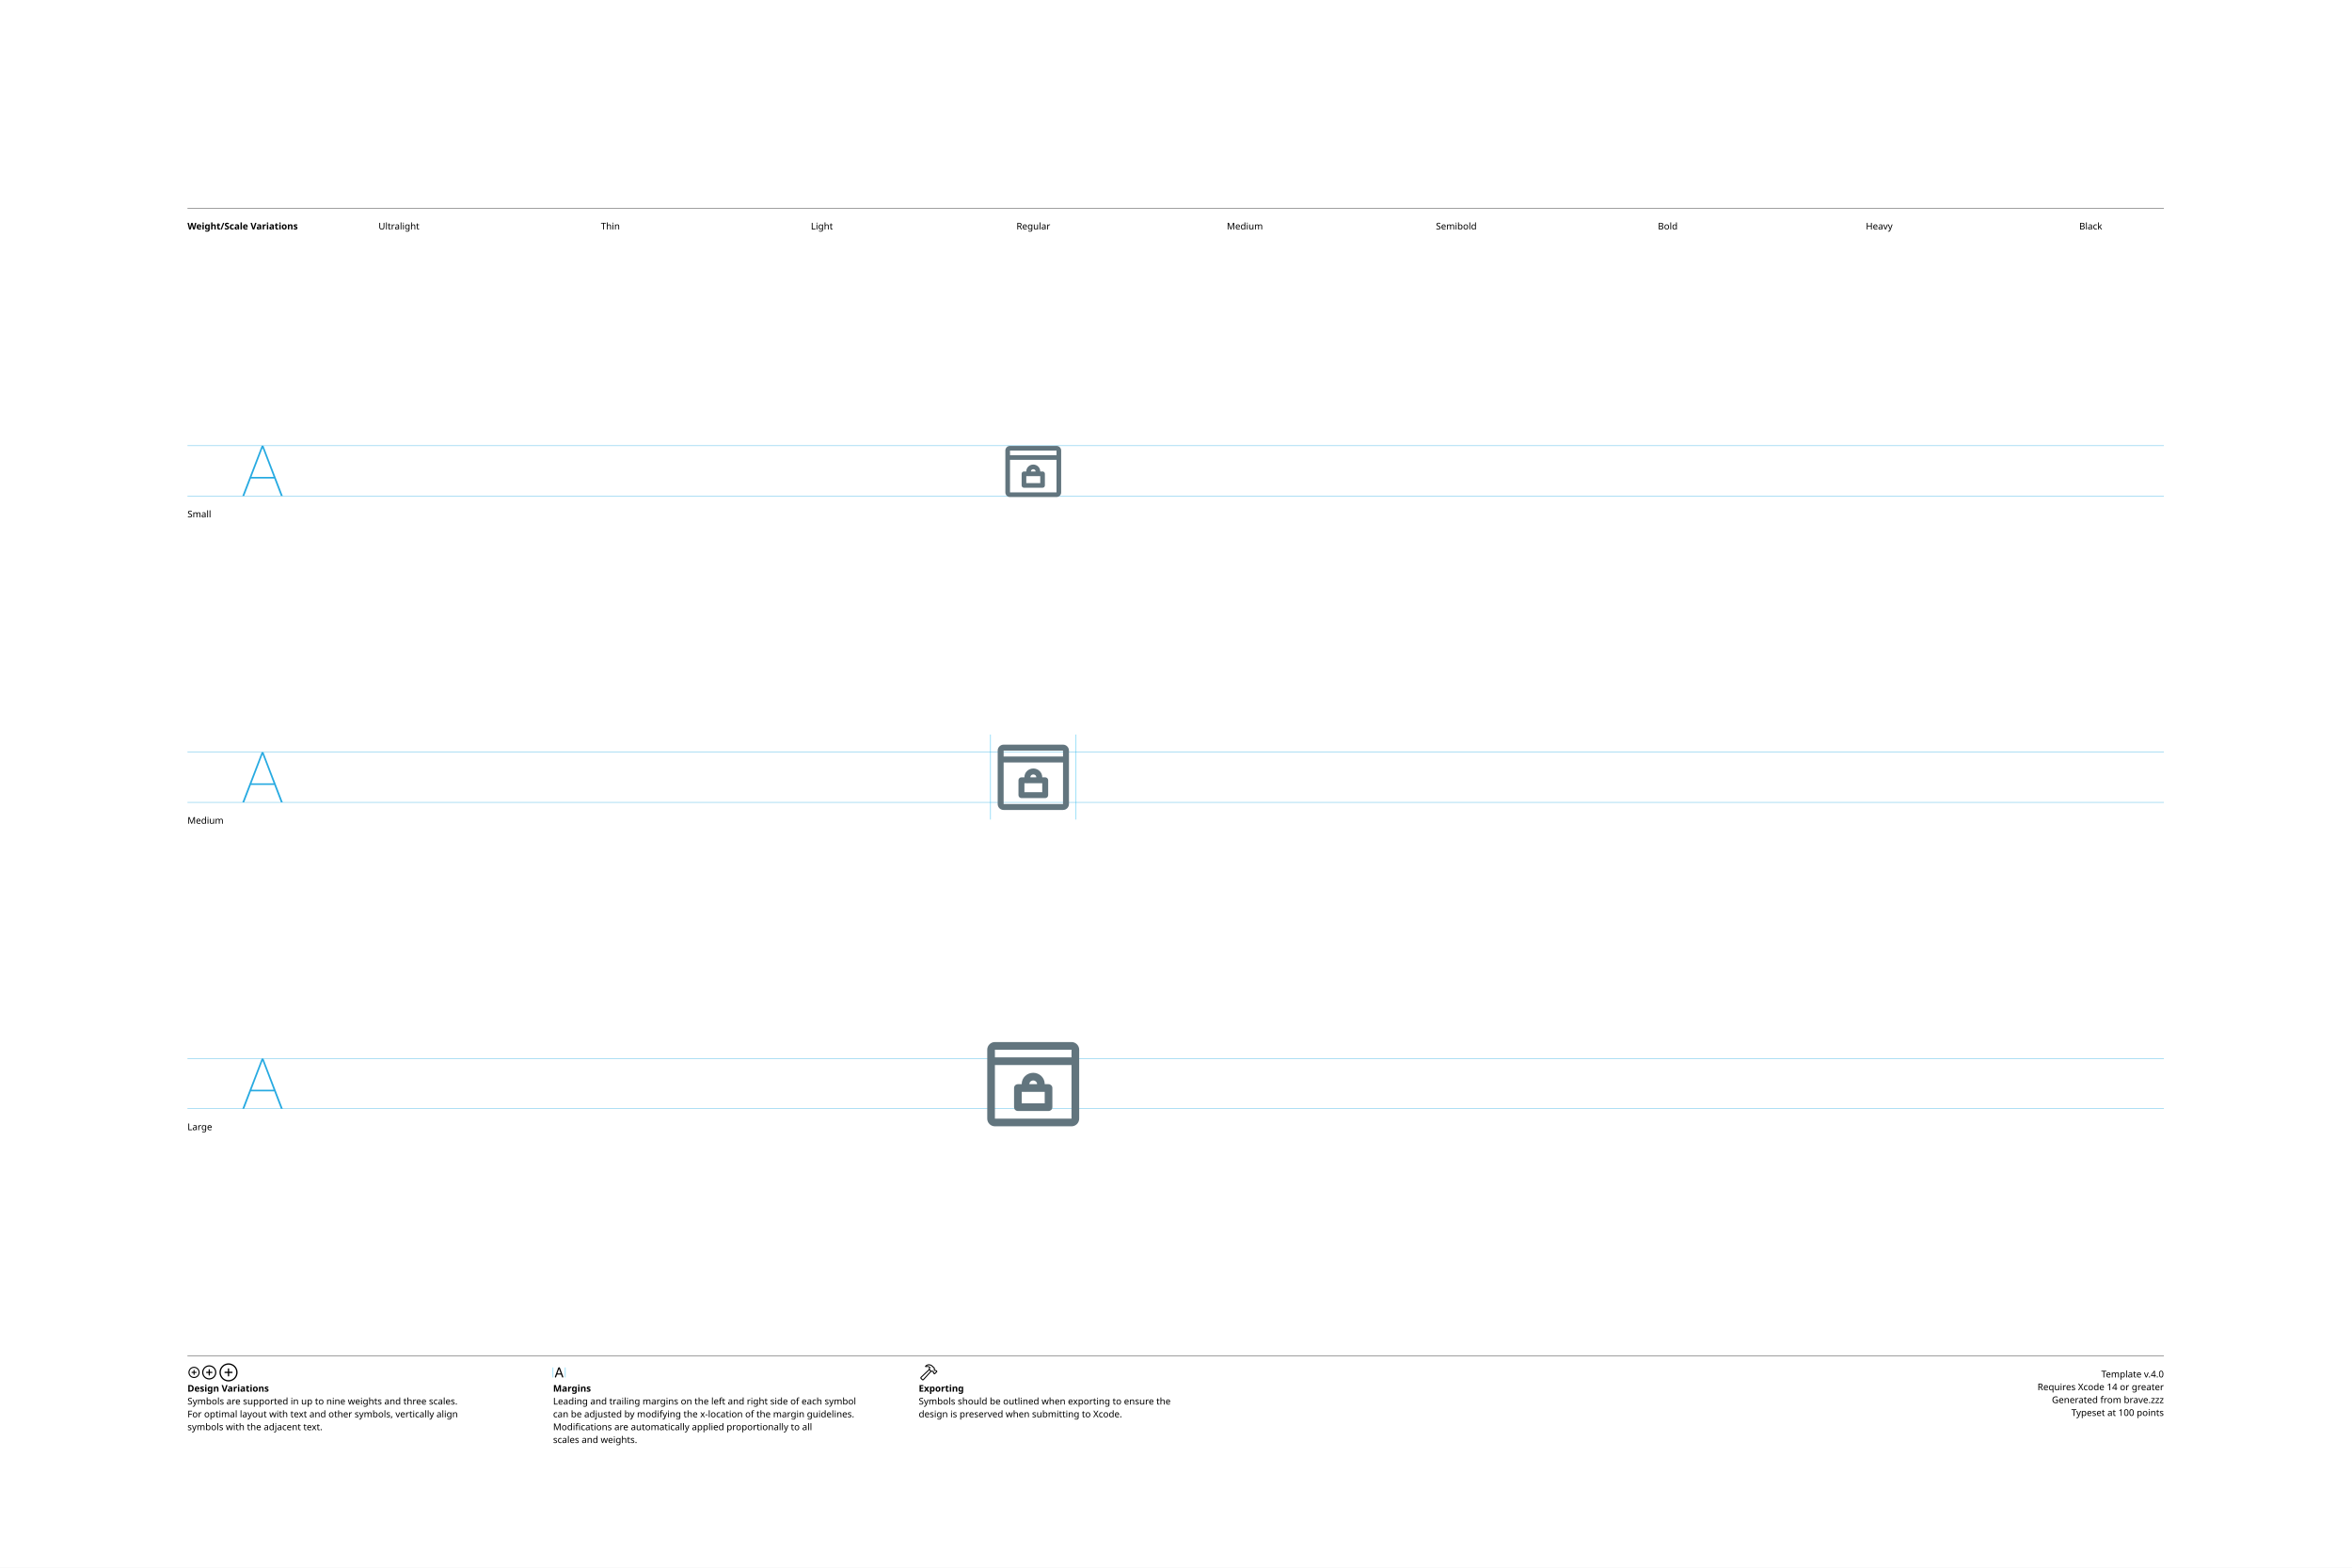
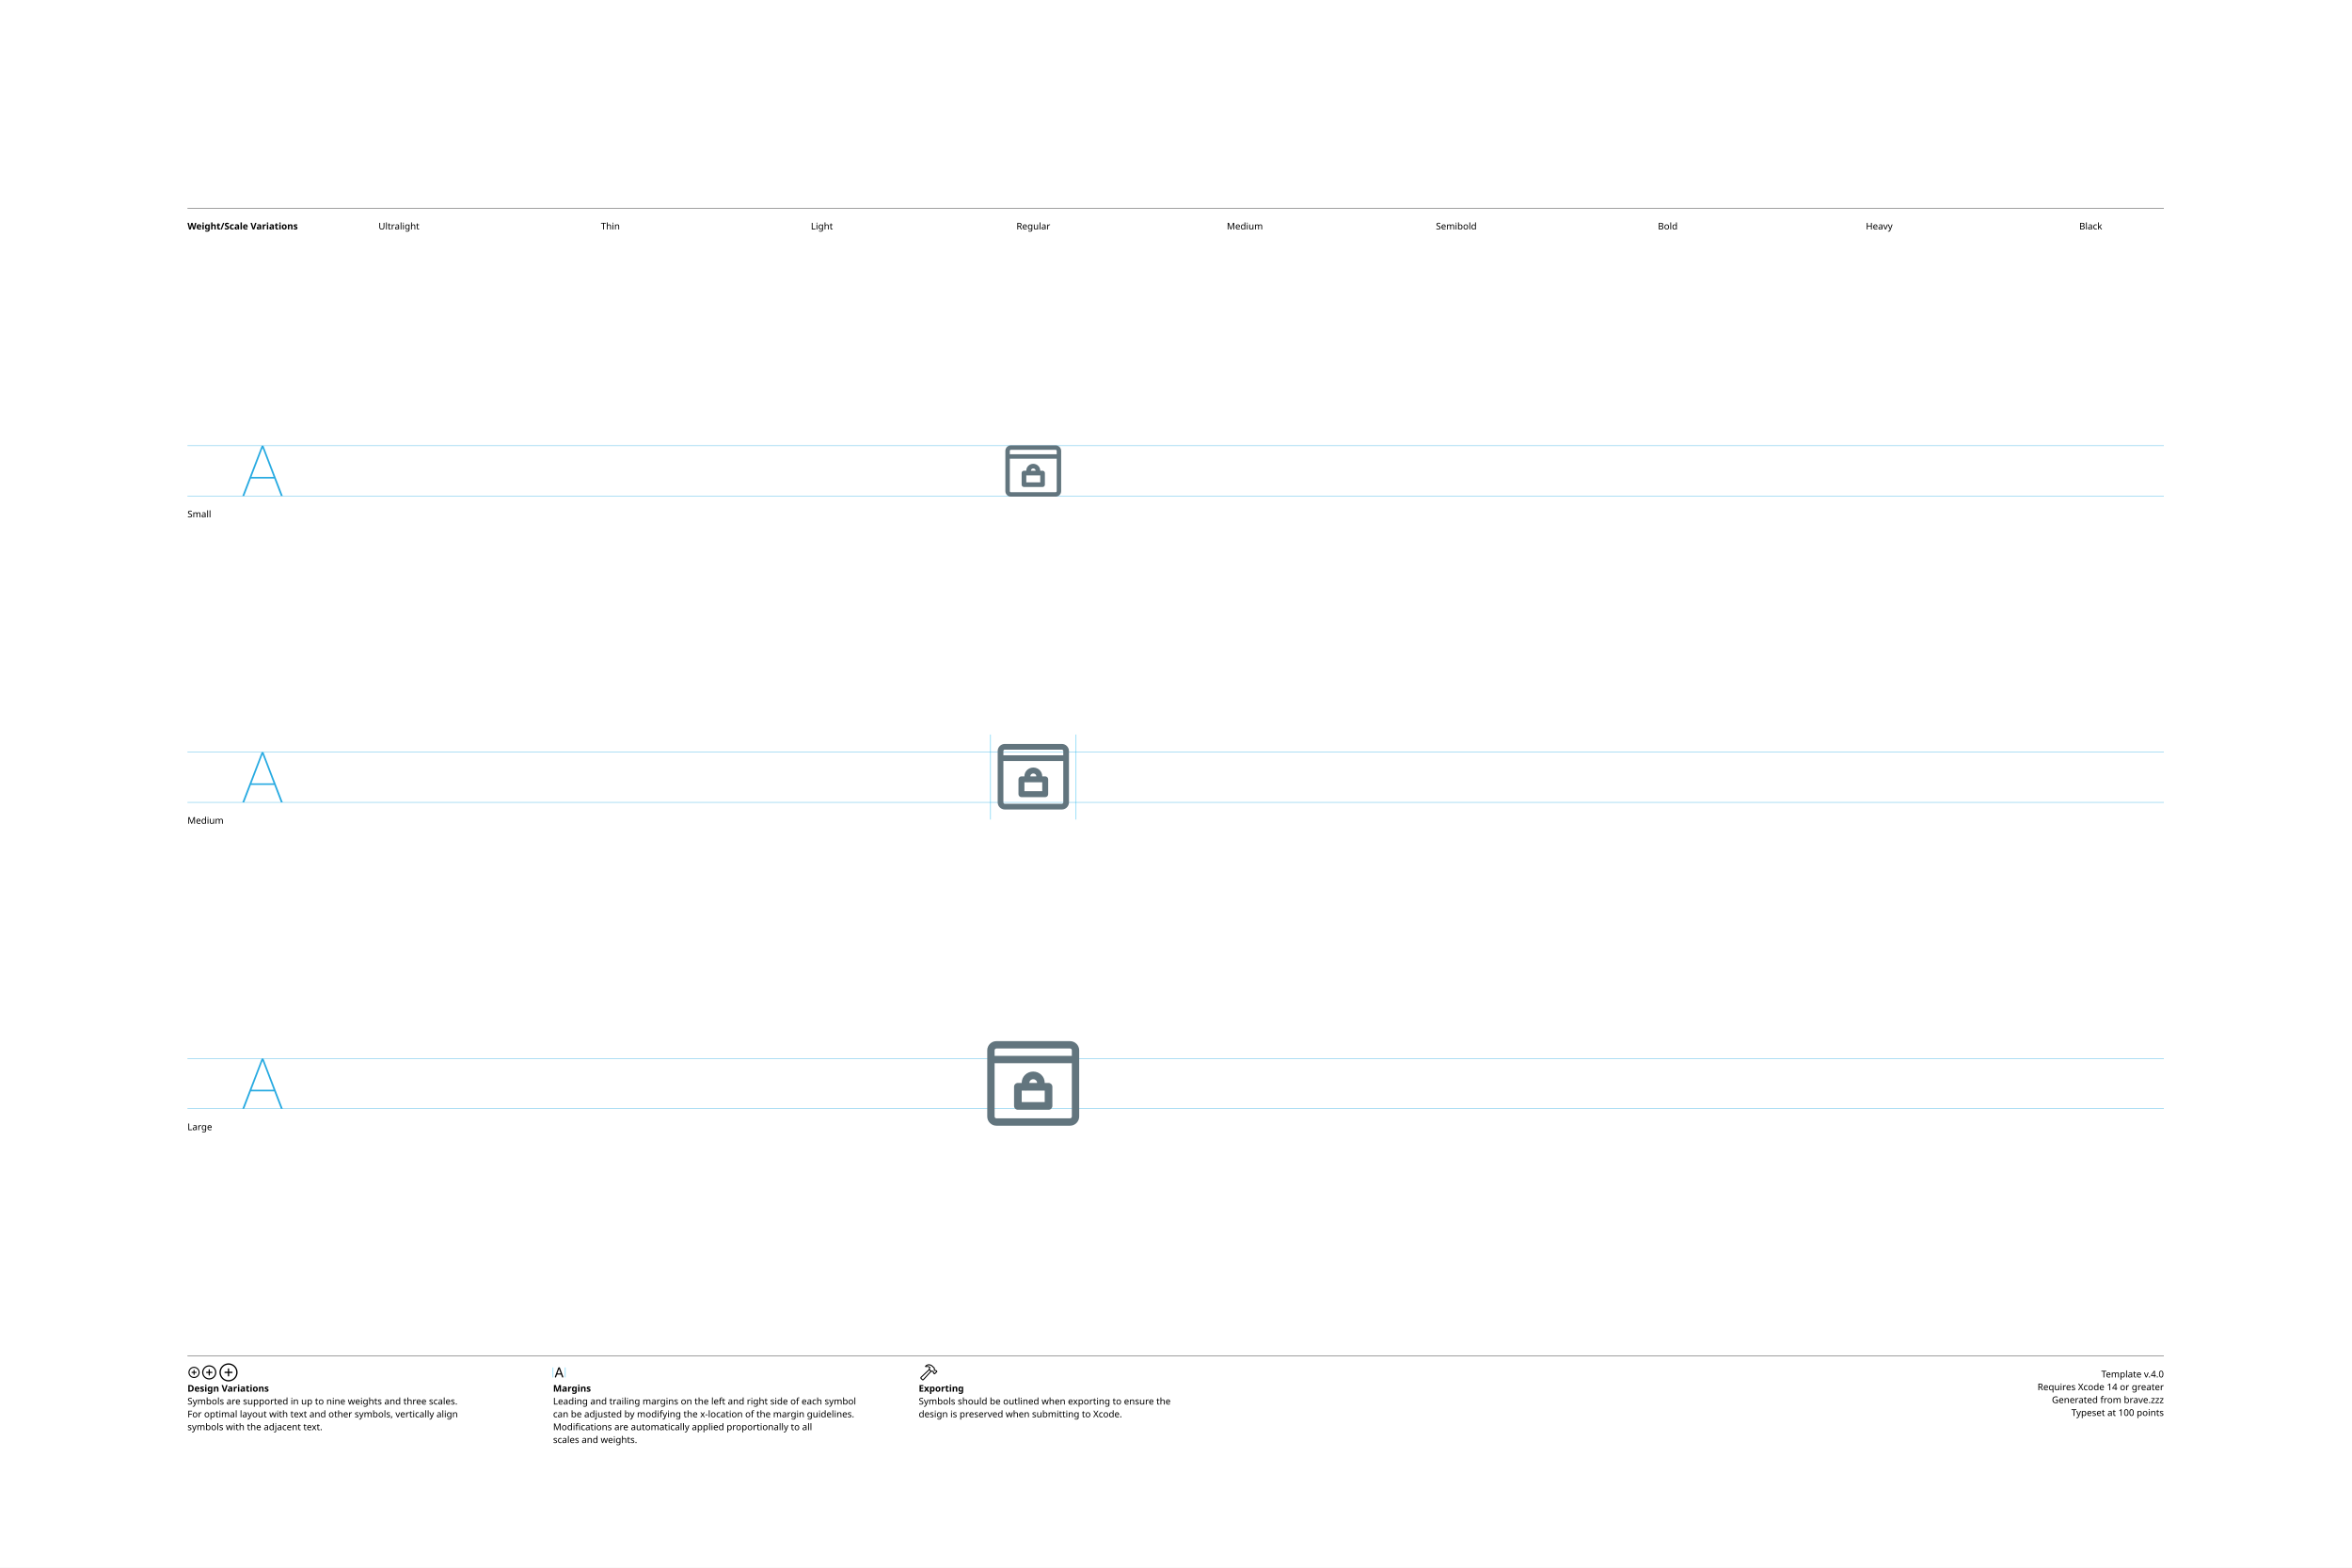
<svg xmlns="http://www.w3.org/2000/svg" version="1.1" width="3300" height="2200">
  <g id="Notes">
    <rect height="2200" id="artboard" style="fill:white;opacity:1" width="3300" x="0" y="0" />
    <line style="fill:none;stroke:black;opacity:1;stroke-width:0.5;" x1="263" x2="3036" y1="292" y2="292" />
    <text style="stroke:none;fill:black;font-family:sans-serif;font-size:13;font-weight:bold;" transform="matrix(1 0 0 1 263 322)">Weight/Scale Variations</text>
    <text style="stroke:none;fill:black;font-family:sans-serif;font-size:13;text-anchor:middle;" transform="matrix(1 0 0 1 559.711 322)">Ultralight</text>
    <text style="stroke:none;fill:black;font-family:sans-serif;font-size:13;text-anchor:middle;" transform="matrix(1 0 0 1 856.422 322)">Thin</text>
    <text style="stroke:none;fill:black;font-family:sans-serif;font-size:13;text-anchor:middle;" transform="matrix(1 0 0 1 1153.13 322)">Light</text>
    <text style="stroke:none;fill:black;font-family:sans-serif;font-size:13;text-anchor:middle;" transform="matrix(1 0 0 1 1449.84 322)">Regular</text>
    <text style="stroke:none;fill:black;font-family:sans-serif;font-size:13;text-anchor:middle;" transform="matrix(1 0 0 1 1746.56 322)">Medium</text>
    <text style="stroke:none;fill:black;font-family:sans-serif;font-size:13;text-anchor:middle;" transform="matrix(1 0 0 1 2043.27 322)">Semibold</text>
    <text style="stroke:none;fill:black;font-family:sans-serif;font-size:13;text-anchor:middle;" transform="matrix(1 0 0 1 2339.98 322)">Bold</text>
    <text style="stroke:none;fill:black;font-family:sans-serif;font-size:13;text-anchor:middle;" transform="matrix(1 0 0 1 2636.69 322)">Heavy</text>
    <text style="stroke:none;fill:black;font-family:sans-serif;font-size:13;text-anchor:middle;" transform="matrix(1 0 0 1 2933.4 322)">Black</text>
    <line style="fill:none;stroke:black;opacity:1;stroke-width:0.5;" x1="263" x2="3036" y1="1903" y2="1903" />
    <g transform="matrix(1 0 0 1 263 1933)">
      <path d="M9.248 0.83C13.555 0.83 17.139-2.744 17.139-7.051C17.139-11.357 13.545-14.932 9.238-14.932C4.941-14.932 1.367-11.357 1.367-7.051C1.367-2.744 4.951 0.83 9.248 0.83ZM9.248-0.654C5.703-0.654 2.871-3.496 2.871-7.051C2.871-10.605 5.693-13.447 9.238-13.447C12.793-13.447 15.645-10.605 15.645-7.051C15.645-3.496 12.803-0.654 9.248-0.654ZM5.654-7.051C5.654-6.621 5.957-6.328 6.406-6.328L8.506-6.328L8.506-4.209C8.506-3.77 8.799-3.467 9.229-3.467C9.678-3.467 9.971-3.77 9.971-4.209L9.971-6.328L12.09-6.328C12.529-6.328 12.832-6.621 12.832-7.051C12.832-7.49 12.529-7.793 12.09-7.793L9.971-7.793L9.971-9.902C9.971-10.352 9.678-10.654 9.229-10.654C8.799-10.654 8.506-10.352 8.506-9.902L8.506-7.793L6.406-7.793C5.957-7.793 5.654-7.49 5.654-7.051Z" />
    </g>
    <g transform="matrix(1 0 0 1 281.867 1933)">
      <path d="M11.709 2.91C17.158 2.91 21.67-1.611 21.67-7.051C21.67-12.5 17.148-17.012 11.699-17.012C6.26-17.012 1.748-12.5 1.748-7.051C1.748-1.611 6.27 2.91 11.709 2.91ZM11.709 1.25C7.1 1.25 3.418-2.441 3.418-7.051C3.418-11.66 7.09-15.352 11.699-15.352C16.309-15.352 20.01-11.66 20.01-7.051C20.01-2.441 16.318 1.25 11.709 1.25ZM7.178-7.051C7.178-6.572 7.51-6.25 8.008-6.25L10.879-6.25L10.879-3.369C10.879-2.881 11.211-2.539 11.69-2.539C12.178-2.539 12.52-2.871 12.52-3.369L12.52-6.25L15.4-6.25C15.889-6.25 16.23-6.572 16.23-7.051C16.23-7.539 15.889-7.881 15.4-7.881L12.52-7.881L12.52-10.752C12.52-11.25 12.178-11.592 11.69-11.592C11.211-11.592 10.879-11.25 10.879-10.752L10.879-7.881L8.008-7.881C7.51-7.881 7.178-7.539 7.178-7.051Z" />
    </g>
    <g transform="matrix(1 0 0 1 305.646 1933)">
      <path d="M14.971 5.664C21.934 5.664 27.695-0.098 27.695-7.051C27.695-14.014 21.924-19.775 14.961-19.775C8.008-19.775 2.256-14.014 2.256-7.051C2.256-0.098 8.018 5.664 14.971 5.664ZM14.971 3.848C8.936 3.848 4.082-1.016 4.082-7.051C4.082-13.096 8.926-17.949 14.961-17.949C21.006-17.949 25.869-13.096 25.869-7.051C25.869-1.016 21.016 3.848 14.971 3.848ZM9.199-7.051C9.199-6.533 9.57-6.172 10.117-6.172L14.062-6.172L14.062-2.217C14.062-1.68 14.434-1.299 14.951-1.299C15.488-1.299 15.859-1.67 15.859-2.217L15.859-6.172L19.814-6.172C20.352-6.172 20.732-6.533 20.732-7.051C20.732-7.598 20.361-7.969 19.814-7.969L15.859-7.969L15.859-11.914C15.859-12.461 15.488-12.842 14.951-12.842C14.434-12.842 14.062-12.461 14.062-11.914L14.062-7.969L10.117-7.969C9.57-7.969 9.199-7.598 9.199-7.051Z" />
    </g>
    <text style="stroke:none;fill:black;font-family:sans-serif;font-size:13;font-weight:bold;" transform="matrix(1 0 0 1 263 1953)">Design Variations</text>
    <text style="stroke:none;fill:black;font-family:sans-serif;font-size:13;" transform="matrix(1 0 0 1 263 1971)">Symbols are supported in up to nine weights and three scales.</text>
    <text style="stroke:none;fill:black;font-family:sans-serif;font-size:13;" transform="matrix(1 0 0 1 263 1989)">For optimal layout with text and other symbols, vertically align</text>
    <text style="stroke:none;fill:black;font-family:sans-serif;font-size:13;" transform="matrix(1 0 0 1 263 2007)">symbols with the adjacent text.</text>
    <line style="fill:none;stroke:#00AEEF;stroke-width:0.5;opacity:1.0;" x1="776" x2="776" y1="1919" y2="1933" />
    <g transform="matrix(1 0 0 1 776 1933)">
      <path d="M3.311 0.156C3.828 0.156 4.082-0.039 4.268-0.586L5.527-4.033L11.289-4.033L12.549-0.586C12.734-0.039 12.988 0.156 13.496 0.156C14.014 0.156 14.346-0.156 14.346-0.645C14.346-0.811 14.316-0.967 14.238-1.172L9.658-13.369C9.434-13.965 9.033-14.268 8.408-14.268C7.803-14.268 7.393-13.975 7.178-13.379L2.598-1.162C2.52-0.957 2.49-0.801 2.49-0.635C2.49-0.146 2.803 0.156 3.311 0.156ZM6.006-5.518L8.379-12.09L8.428-12.09L10.801-5.518Z" />
    </g>
    <line style="fill:none;stroke:#00AEEF;stroke-width:0.5;opacity:1.0;" x1="793.197" x2="793.197" y1="1919" y2="1933" />
    <text style="stroke:none;fill:black;font-family:sans-serif;font-size:13;font-weight:bold;" transform="matrix(1 0 0 1 776 1953)">Margins</text>
    <text style="stroke:none;fill:black;font-family:sans-serif;font-size:13;" transform="matrix(1 0 0 1 776 1971)">Leading and trailing margins on the left and right side of each symbol</text>
    <text style="stroke:none;fill:black;font-family:sans-serif;font-size:13;" transform="matrix(1 0 0 1 776 1989)">can be adjusted by modifying the x-location of the margin guidelines.</text>
    <text style="stroke:none;fill:black;font-family:sans-serif;font-size:13;" transform="matrix(1 0 0 1 776 2007)">Modifications are automatically applied proportionally to all</text>
    <text style="stroke:none;fill:black;font-family:sans-serif;font-size:13;" transform="matrix(1 0 0 1 776 2025)">scales and weights.</text>
    <g transform="matrix(1 0 0 1 1289 1933)">
      <path d="M2.842 1.865L4.541 3.574C5.4 4.443 6.387 4.385 7.314 3.359L18.008-8.428L17.041-9.404L6.426 2.275C6.074 2.676 5.742 2.773 5.273 2.305L4.102 1.143C3.633 0.684 3.74 0.342 4.141-0.02L15.615-10.82L14.639-11.787L3.047-0.898C2.061 0.02 1.982 0.996 2.842 1.865ZM9.258-16.328C8.838-15.918 8.809-15.342 9.043-14.951C9.277-14.59 9.736-14.355 10.381-14.521C11.846-14.863 13.369-14.922 14.795-13.984L14.209-12.529C13.867-11.699 14.043-11.113 14.58-10.566L16.875-8.252C17.363-7.764 17.773-7.744 18.34-7.842L19.404-8.037L20.068-7.363L20.029-6.807C19.99-6.309 20.117-5.928 20.605-5.449L21.367-4.707C21.846-4.229 22.461-4.199 22.93-4.668L25.84-7.588C26.309-8.057 26.289-8.652 25.811-9.131L25.039-9.893C24.561-10.371 24.189-10.527 23.711-10.488L23.135-10.44L22.49-11.074L22.734-12.197C22.861-12.764 22.705-13.203 22.119-13.789L19.922-15.977C16.582-19.297 12.148-19.219 9.258-16.328ZM10.752-15.957C13.184-17.734 16.475-17.432 18.701-15.205L21.133-12.793C21.367-12.559 21.406-12.373 21.338-12.031L21.016-10.547L22.52-9.062L23.506-9.121C23.76-9.131 23.838-9.111 24.033-8.916L24.609-8.34L22.168-5.898L21.592-6.475C21.396-6.67 21.367-6.748 21.377-7.012L21.445-7.988L19.951-9.473L18.428-9.219C18.105-9.15 17.959-9.18 17.715-9.414L15.713-11.416C15.459-11.65 15.43-11.816 15.586-12.188L16.465-14.277C14.902-15.732 12.871-16.357 10.84-15.762C10.684-15.723 10.625-15.85 10.752-15.957Z" />
    </g>
    <text style="stroke:none;fill:black;font-family:sans-serif;font-size:13;font-weight:bold;" transform="matrix(1 0 0 1 1289 1953)">Exporting</text>
    <text style="stroke:none;fill:black;font-family:sans-serif;font-size:13;" transform="matrix(1 0 0 1 1289 1971)">Symbols should be outlined when exporting to ensure the</text>
    <text style="stroke:none;fill:black;font-family:sans-serif;font-size:13;" transform="matrix(1 0 0 1 1289 1989)">design is preserved when submitting to Xcode.</text>
    <text id="template-version" style="stroke:none;fill:black;font-family:sans-serif;font-size:13;text-anchor:end;" transform="matrix(1 0 0 1 3036 1933)">Template v.4.0</text>
    <text style="stroke:none;fill:black;font-family:sans-serif;font-size:13;text-anchor:end;" transform="matrix(1 0 0 1 3036 1951)">Requires Xcode 14 or greater</text>
    <text id="descriptive-name" style="stroke:none;fill:black;font-family:sans-serif;font-size:13;text-anchor:end;" transform="matrix(1 0 0 1 3036 1969)">Generated from brave.zzz</text>
    <text style="stroke:none;fill:black;font-family:sans-serif;font-size:13;text-anchor:end;" transform="matrix(1 0 0 1 3036 1987)">Typeset at 100 points</text>
    <text style="stroke:none;fill:black;font-family:sans-serif;font-size:13;" transform="matrix(1 0 0 1 263 726)">Small</text>
    <text style="stroke:none;fill:black;font-family:sans-serif;font-size:13;" transform="matrix(1 0 0 1 263 1156)">Medium</text>
    <text style="stroke:none;fill:black;font-family:sans-serif;font-size:13;" transform="matrix(1 0 0 1 263 1586)">Large</text>
  </g>
  <g id="Guides">
    <g id="H-reference" style="fill:#27AAE1;stroke:none;" transform="matrix(1 0 0 1 339 696)">
      <path d="M0.994 0L3.638 0L29.328-67.132L30.03-67.132L30.03-70.459L28.123-70.459ZM11.688-24.48L46.981-24.48L46.231-26.729L12.438-26.729ZM55.12 0L57.764 0L30.638-70.459L29.433-70.459L29.433-67.132Z" />
    </g>
    <line id="Baseline-S" style="fill:none;stroke:#27AAE1;opacity:1;stroke-width:0.5;" x1="263" x2="3036" y1="696" y2="696" />
    <line id="Capline-S" style="fill:none;stroke:#27AAE1;opacity:1;stroke-width:0.5;" x1="263" x2="3036" y1="625.541" y2="625.541" />
    <g id="H-reference" style="fill:#27AAE1;stroke:none;" transform="matrix(1 0 0 1 339 1126)">
      <path d="M0.994 0L3.638 0L29.328-67.132L30.03-67.132L30.03-70.459L28.123-70.459ZM11.688-24.48L46.981-24.48L46.231-26.729L12.438-26.729ZM55.12 0L57.764 0L30.638-70.459L29.433-70.459L29.433-67.132Z" />
    </g>
    <line id="Baseline-M" style="fill:none;stroke:#27AAE1;opacity:1;stroke-width:0.5;" x1="263" x2="3036" y1="1126" y2="1126" />
    <line id="Capline-M" style="fill:none;stroke:#27AAE1;opacity:1;stroke-width:0.5;" x1="263" x2="3036" y1="1055.54" y2="1055.54" />
    <g id="H-reference" style="fill:#27AAE1;stroke:none;" transform="matrix(1 0 0 1 339 1556)">
      <path d="M0.994 0L3.638 0L29.328-67.132L30.03-67.132L30.03-70.459L28.123-70.459ZM11.688-24.48L46.981-24.48L46.231-26.729L12.438-26.729ZM55.12 0L57.764 0L30.638-70.459L29.433-70.459L29.433-67.132Z" />
    </g>
    <line id="Baseline-L" style="fill:none;stroke:#27AAE1;opacity:1;stroke-width:0.5;" x1="263" x2="3036" y1="1556" y2="1556" />
    <line id="Capline-L" style="fill:none;stroke:#27AAE1;opacity:1;stroke-width:0.5;" x1="263" x2="3036" y1="1485.54" y2="1485.54" />
    <line id="left-margin-Regular-M" style="fill:none;stroke:#00AEEF;stroke-width:0.5;opacity:1.0;" x1="1389.82" x2="1389.82" y1="1030.79" y2="1150.12" />
    <line id="right-margin-Regular-M" style="fill:none;stroke:#00AEEF;stroke-width:0.5;opacity:1.0;" x1="1509.87" x2="1509.87" y1="1030.79" y2="1150.12" />
  </g>
  <g id="Symbols">
    <g id="Regular-L" transform="matrix(6.45 0 0 6.45 1372.267 1443)">
      <defs>
        <clipPath id="clip-1">
          <rect x="0" y="0" width="24" height="24" fill="none" fill-rule="nonzero" />
        </clipPath>
      </defs>
      <g clip-path="url(#clip-1)" fill="none" fill-rule="none" stroke="none" stroke-width="1" stroke-linecap="butt" stroke-linejoin="miter" stroke-miterlimit="10" stroke-dasharray="" stroke-dashoffset="0" font-family="none" font-weight="none" font-size="none" text-anchor="none" style="mix-blend-mode: normal">
-         <path d="M20.333,21.333h-16.666c-0.92,0 -1.667,-0.747 -1.667,-1.666v-15c0.002,-0.92 0.747,-1.665 1.667,-1.667h16.666c0.92,0 1.667,0.748 1.667,1.667v15c0,0.919 -0.747,1.666 -1.667,1.666M3.667,19.667h16.663l0.003,-11.667h-16.667zM3.667,4.667v1.666h16.666v-1.666zM15.333,18h-6.666c-0.221,0 -0.433,-0.087 -0.59,-0.244c-0.156,-0.156 -0.244,-0.368 -0.244,-0.589v-4.167c0,-0.46 0.374,-0.833 0.834,-0.833h0.833v-0.052c0,-1.338 1.122,-2.424 2.5,-2.424c1.378,0 2.5,1.086 2.5,2.424v0.052h0.833c0.46,0 0.834,0.372 0.834,0.833v4.167c0,0.46 -0.374,0.833 -0.834,0.833M12.833,12.115c0,-0.418 -0.374,-0.758 -0.833,-0.758c-0.46,0 -0.833,0.34 -0.833,0.758v0.052h1.666zM14.5,13.833h-4.05c-0.04,0.006 -0.075,0.024 -0.117,0.024c-0.041,0 -0.076,-0.018 -0.116,-0.024h-0.717v2.5h5z" fill="#62757e" fill-rule="nonzero" />
+         <path d="M4,4.4c-0.22,0 -0.4,0.18 -0.4,0.4v1.2h16.8v-1.2c0,-0.22 -0.18,-0.4 -0.4,-0.4h-16M2,7.6v-2.8c0,-1.105 0.895,-2 2,-2h16c1.105,0 2,0.895 2,2v14.4c0,1.105 -0.895,2 -2,2h-16c-1.105,0 -2,-0.895 -2,-2zM3.6,7.6v11.6c0,0.221 0.179,0.4 0.4,0.4h16c0.221,0 0.4,-0.179 0.4,-0.4v-11.6zM15.333,17.732h-6.666c-0.221,0 -0.434,-0.088 -0.59,-0.244c-0.156,-0.156 -0.244,-0.369 -0.244,-0.59v-4.166c0,-0.461 0.374,-0.834 0.834,-0.834h0.833v-0.051c0,-1.338 1.122,-2.424 2.5,-2.424c1.378,0 2.5,1.086 2.5,2.424v0.051h0.833c0.46,0 0.834,0.373 0.834,0.834v4.166c0,0.461 -0.373,0.834 -0.834,0.834M12.833,11.847c0,-0.419 -0.374,-0.759 -0.833,-0.759c-0.46,0 -0.833,0.34 -0.833,0.759v0.051h1.666zM14.5,13.565h-4.05c-0.04,0.006 -0.075,0.023 -0.117,0.023c-0.041,0 -0.076,-0.017 -0.116,-0.023h-0.717v2.5h5z" fill="#62757e" fill-rule="nonzero" />
      </g>
    </g>
    <g id="Regular-M" transform="matrix(5 0 0 5 1389.82 1030)">
      <defs>
        <clipPath id="clip-1">
          <rect x="0" y="0" width="24" height="24" fill="none" fill-rule="nonzero" />
        </clipPath>
      </defs>
      <g clip-path="url(#clip-1)" fill="none" fill-rule="none" stroke="none" stroke-width="1" stroke-linecap="butt" stroke-linejoin="miter" stroke-miterlimit="10" stroke-dasharray="" stroke-dashoffset="0" font-family="none" font-weight="none" font-size="none" text-anchor="none" style="mix-blend-mode: normal">
-         <path d="M20.333,21.333h-16.666c-0.92,0 -1.667,-0.747 -1.667,-1.666v-15c0.002,-0.92 0.747,-1.665 1.667,-1.667h16.666c0.92,0 1.667,0.748 1.667,1.667v15c0,0.919 -0.747,1.666 -1.667,1.666M3.667,19.667h16.663l0.003,-11.667h-16.667zM3.667,4.667v1.666h16.666v-1.666zM15.333,18h-6.666c-0.221,0 -0.433,-0.087 -0.59,-0.244c-0.156,-0.156 -0.244,-0.368 -0.244,-0.589v-4.167c0,-0.46 0.374,-0.833 0.834,-0.833h0.833v-0.052c0,-1.338 1.122,-2.424 2.5,-2.424c1.378,0 2.5,1.086 2.5,2.424v0.052h0.833c0.46,0 0.834,0.372 0.834,0.833v4.167c0,0.46 -0.374,0.833 -0.834,0.833M12.833,12.115c0,-0.418 -0.374,-0.758 -0.833,-0.758c-0.46,0 -0.833,0.34 -0.833,0.758v0.052h1.666zM14.5,13.833h-4.05c-0.04,0.006 -0.075,0.024 -0.117,0.024c-0.041,0 -0.076,-0.018 -0.116,-0.024h-0.717v2.5h5z" fill="#62757e" fill-rule="nonzero" />
+         <path d="M4,4.4c-0.22,0 -0.4,0.18 -0.4,0.4v1.2h16.8v-1.2c0,-0.22 -0.18,-0.4 -0.4,-0.4h-16M2,7.6v-2.8c0,-1.105 0.895,-2 2,-2h16c1.105,0 2,0.895 2,2v14.4c0,1.105 -0.895,2 -2,2h-16c-1.105,0 -2,-0.895 -2,-2zM3.6,7.6v11.6c0,0.221 0.179,0.4 0.4,0.4h16c0.221,0 0.4,-0.179 0.4,-0.4v-11.6zM15.333,17.732h-6.666c-0.221,0 -0.434,-0.088 -0.59,-0.244c-0.156,-0.156 -0.244,-0.369 -0.244,-0.59v-4.166c0,-0.461 0.374,-0.834 0.834,-0.834h0.833v-0.051c0,-1.338 1.122,-2.424 2.5,-2.424c1.378,0 2.5,1.086 2.5,2.424v0.051h0.833c0.46,0 0.834,0.373 0.834,0.834v4.166c0,0.461 -0.373,0.834 -0.834,0.834M12.833,11.847c0,-0.419 -0.374,-0.759 -0.833,-0.759c-0.46,0 -0.833,0.34 -0.833,0.759v0.051h1.666zM14.5,13.565h-4.05c-0.04,0.006 -0.075,0.023 -0.117,0.023c-0.041,0 -0.076,-0.017 -0.116,-0.023h-0.717v2.5h5z" fill="#62757e" fill-rule="nonzero" />
      </g>
    </g>
    <g id="Regular-S" transform="matrix(3.915 0 0 3.915 1402.75 614)">
      <defs>
        <clipPath id="clip-1">
          <rect x="0" y="0" width="24" height="24" fill="none" fill-rule="nonzero" />
        </clipPath>
      </defs>
      <g clip-path="url(#clip-1)" fill="none" fill-rule="none" stroke="none" stroke-width="1" stroke-linecap="butt" stroke-linejoin="miter" stroke-miterlimit="10" stroke-dasharray="" stroke-dashoffset="0" font-family="none" font-weight="none" font-size="none" text-anchor="none" style="mix-blend-mode: normal">
-         <path d="M20.333,21.333h-16.666c-0.92,0 -1.667,-0.747 -1.667,-1.666v-15c0.002,-0.92 0.747,-1.665 1.667,-1.667h16.666c0.92,0 1.667,0.748 1.667,1.667v15c0,0.919 -0.747,1.666 -1.667,1.666M3.667,19.667h16.663l0.003,-11.667h-16.667zM3.667,4.667v1.666h16.666v-1.666zM15.333,18h-6.666c-0.221,0 -0.433,-0.087 -0.59,-0.244c-0.156,-0.156 -0.244,-0.368 -0.244,-0.589v-4.167c0,-0.46 0.374,-0.833 0.834,-0.833h0.833v-0.052c0,-1.338 1.122,-2.424 2.5,-2.424c1.378,0 2.5,1.086 2.5,2.424v0.052h0.833c0.46,0 0.834,0.372 0.834,0.833v4.167c0,0.46 -0.374,0.833 -0.834,0.833M12.833,12.115c0,-0.418 -0.374,-0.758 -0.833,-0.758c-0.46,0 -0.833,0.34 -0.833,0.758v0.052h1.666zM14.5,13.833h-4.05c-0.04,0.006 -0.075,0.024 -0.117,0.024c-0.041,0 -0.076,-0.018 -0.116,-0.024h-0.717v2.5h5z" fill="#62757e" fill-rule="nonzero" />
+         <path d="M4,4.4c-0.22,0 -0.4,0.18 -0.4,0.4v1.2h16.8v-1.2c0,-0.22 -0.18,-0.4 -0.4,-0.4h-16M2,7.6v-2.8c0,-1.105 0.895,-2 2,-2h16c1.105,0 2,0.895 2,2v14.4c0,1.105 -0.895,2 -2,2h-16c-1.105,0 -2,-0.895 -2,-2zM3.6,7.6v11.6c0,0.221 0.179,0.4 0.4,0.4h16c0.221,0 0.4,-0.179 0.4,-0.4v-11.6zM15.333,17.732h-6.666c-0.221,0 -0.434,-0.088 -0.59,-0.244c-0.156,-0.156 -0.244,-0.369 -0.244,-0.59v-4.166c0,-0.461 0.374,-0.834 0.834,-0.834h0.833v-0.051c0,-1.338 1.122,-2.424 2.5,-2.424c1.378,0 2.5,1.086 2.5,2.424v0.051h0.833c0.46,0 0.834,0.373 0.834,0.834v4.166c0,0.461 -0.373,0.834 -0.834,0.834M12.833,11.847c0,-0.419 -0.374,-0.759 -0.833,-0.759c-0.46,0 -0.833,0.34 -0.833,0.759v0.051h1.666zM14.5,13.565h-4.05c-0.04,0.006 -0.075,0.023 -0.117,0.023c-0.041,0 -0.076,-0.017 -0.116,-0.023h-0.717v2.5h5z" fill="#62757e" fill-rule="nonzero" />
      </g>
    </g>
  </g>
</svg>
